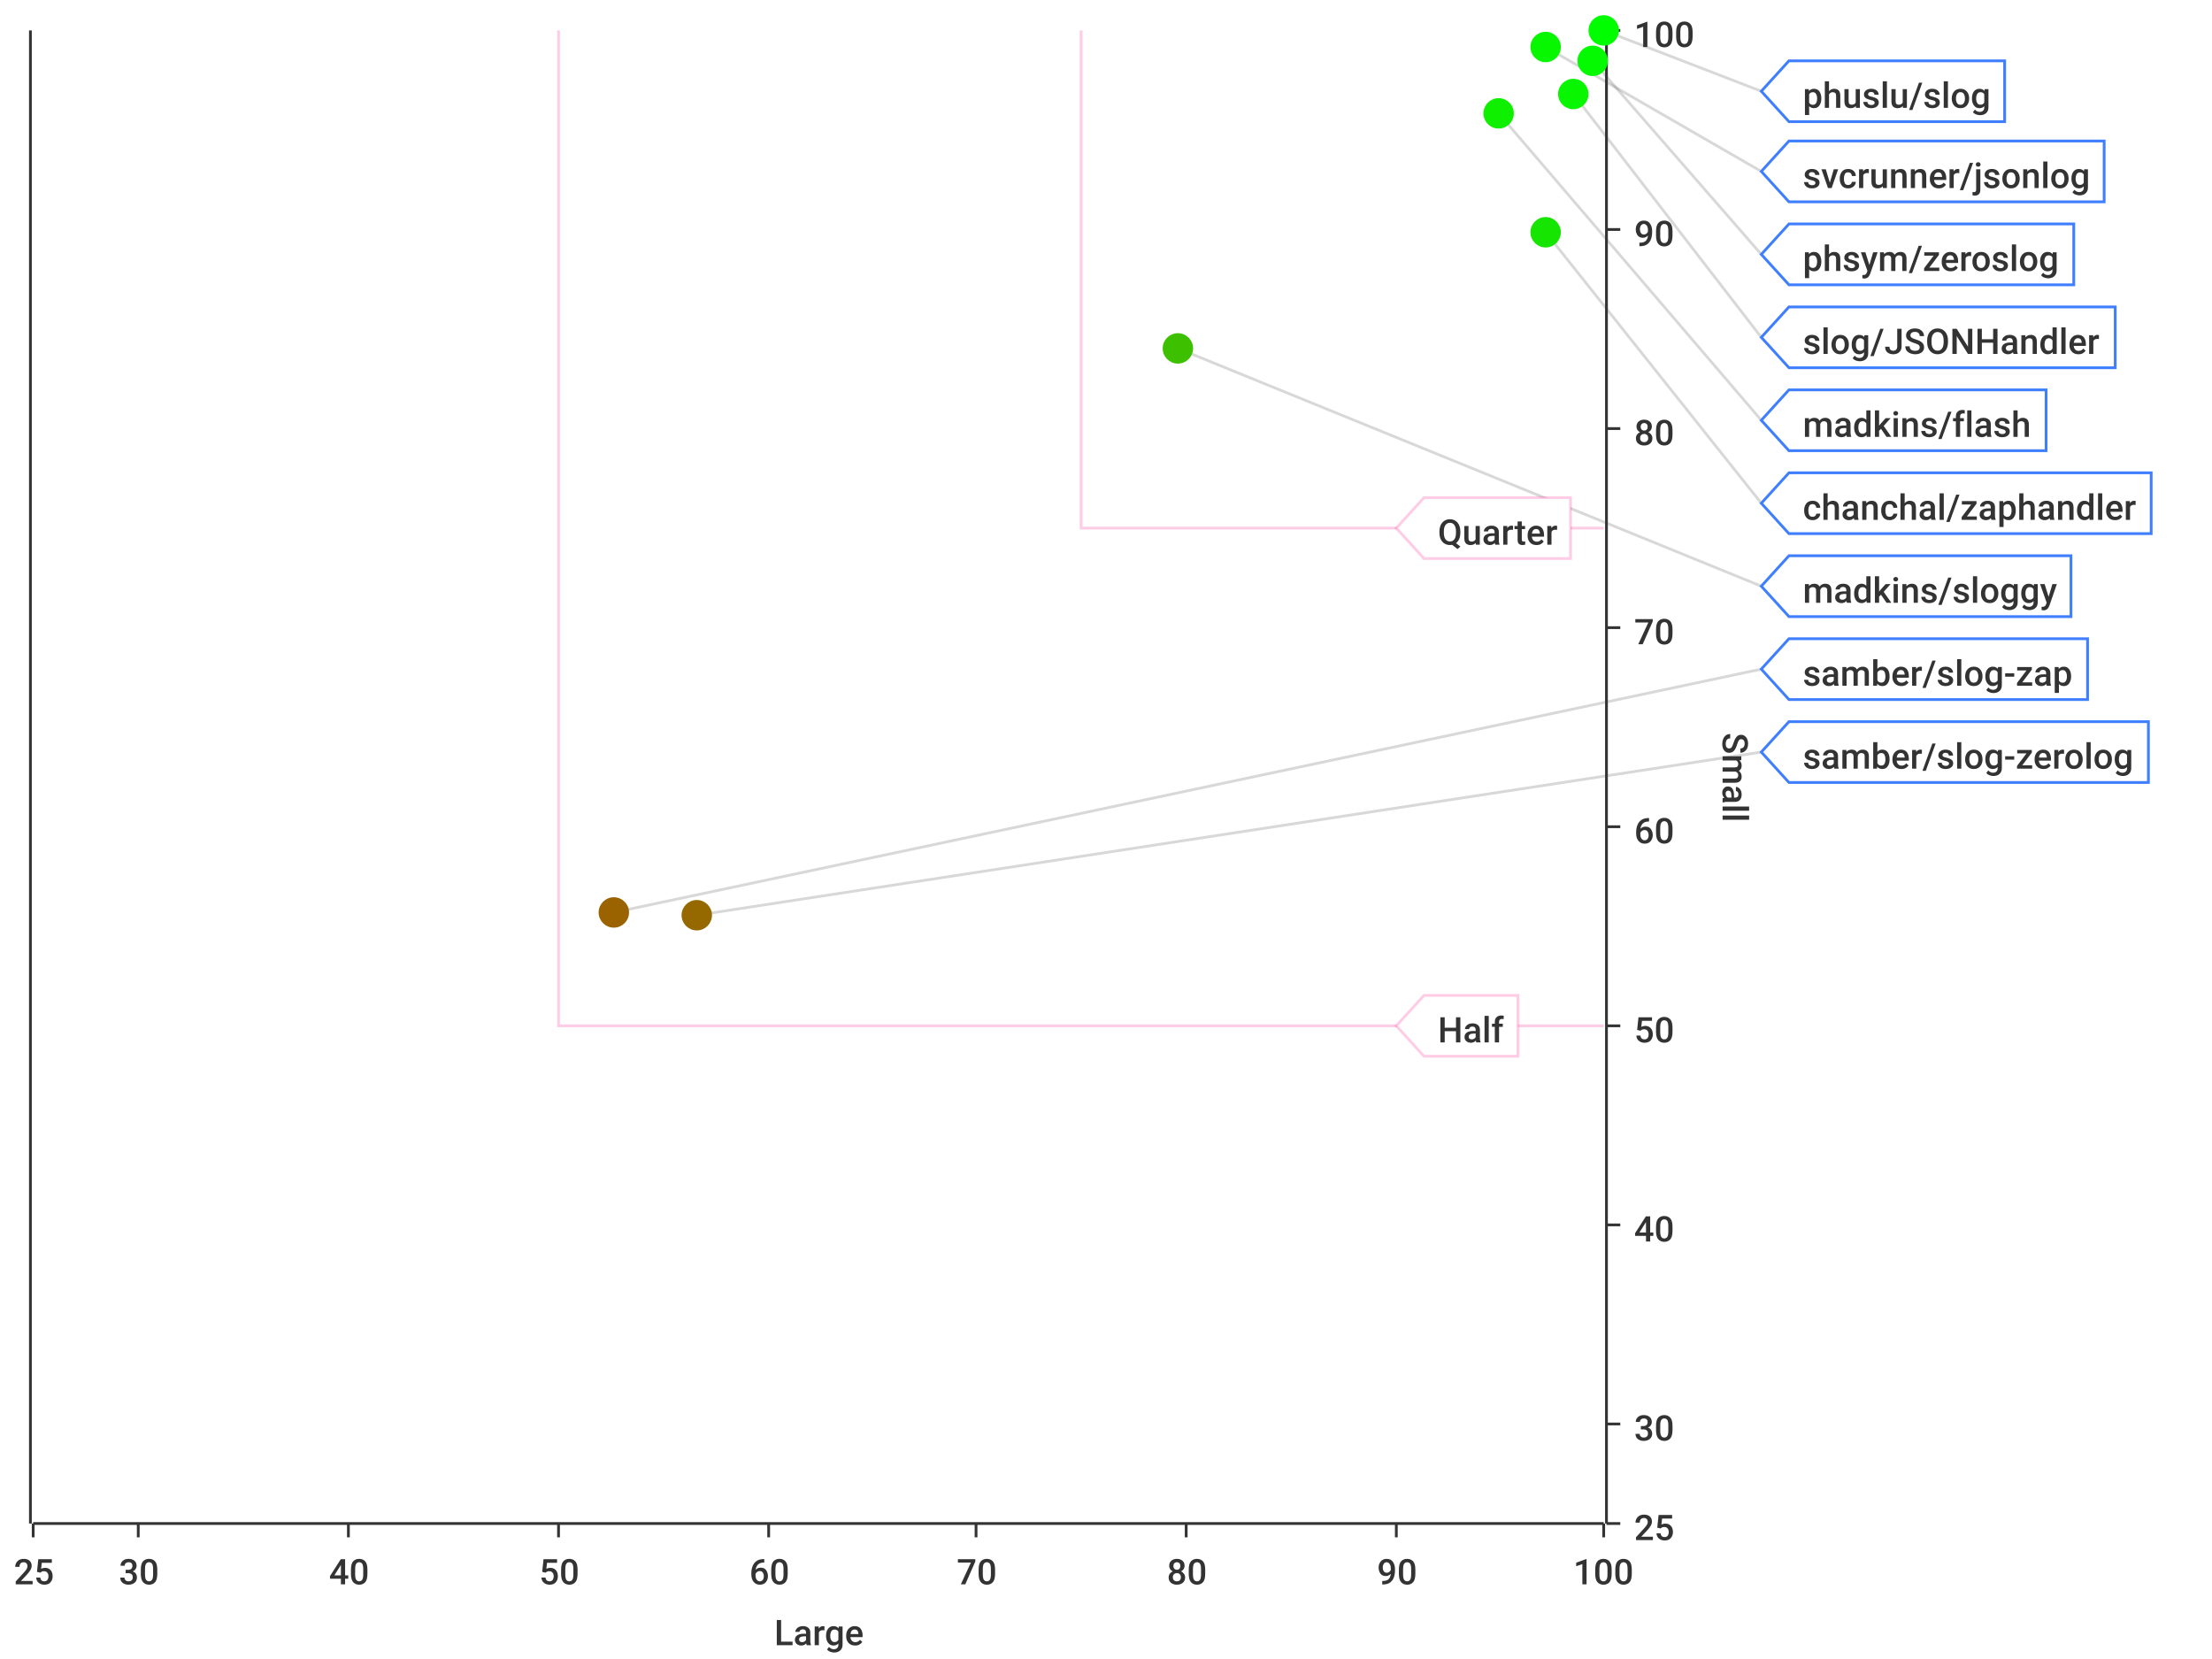
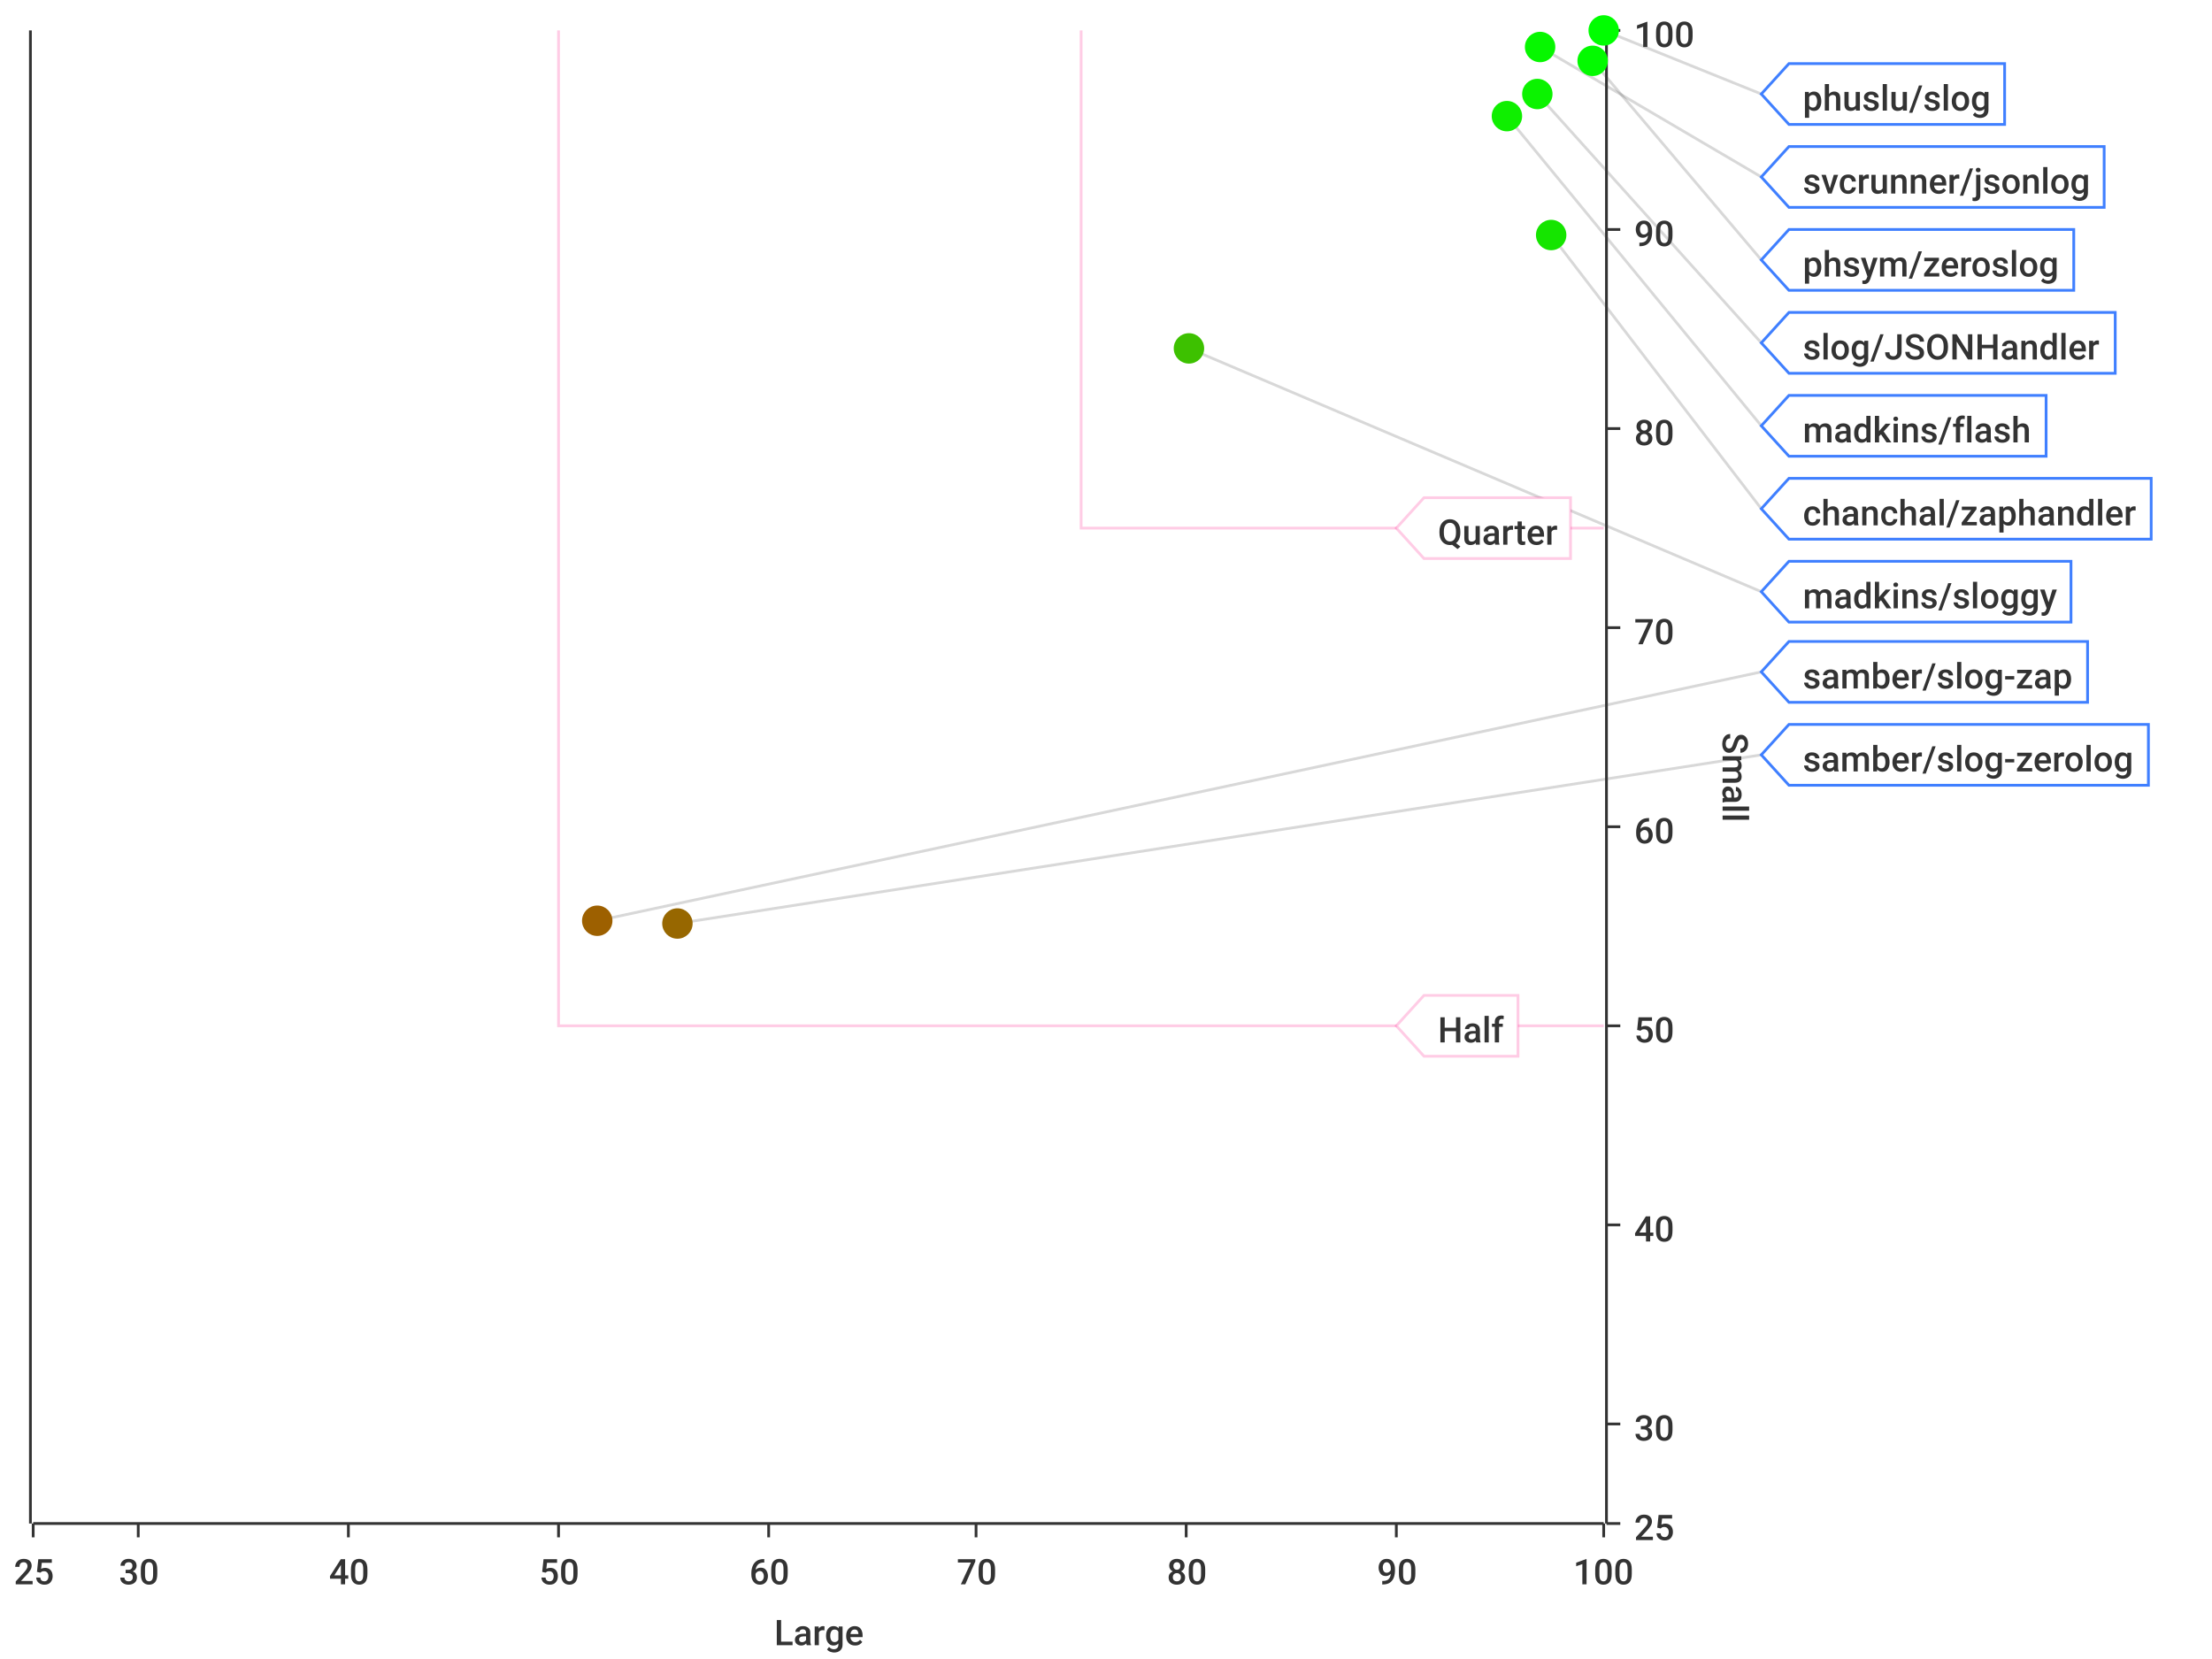
<svg xmlns="http://www.w3.org/2000/svg" width="800" height="600">\n<path d="M 0 0 L 800 0 L 800 600 L 0 600 L 0 0" style="stroke-width:0;stroke:rgba(255,255,255,1.0);fill:rgba(255,255,255,1.0)" />
  <path d="M 12 11 L 580 11 L 580 551 L 12 551 L 12 11" style="stroke-width:0;stroke:rgba(255,255,255,1.0);fill:rgba(255,255,255,1.0)" />
  <path d="M 12 551 L 580 551" style="stroke-width:1;stroke:rgba(51,51,51,1.0);fill:none" />
  <path d="M 12 551 L 12 556" style="stroke-width:1;stroke:rgba(51,51,51,1.0);fill:none" />
  <text x="5" y="573" style="stroke-width:0;stroke:none;fill:rgba(51,51,51,1.0);font-size:12.8px;font-family:'Roboto Medium',sans-serif">25</text>
  <path d="M 50 551 L 50 556" style="stroke-width:1;stroke:rgba(51,51,51,1.0);fill:none" />
  <text x="43" y="573" style="stroke-width:0;stroke:none;fill:rgba(51,51,51,1.0);font-size:12.8px;font-family:'Roboto Medium',sans-serif">30</text>
  <path d="M 126 551 L 126 556" style="stroke-width:1;stroke:rgba(51,51,51,1.0);fill:none" />
  <text x="119" y="573" style="stroke-width:0;stroke:none;fill:rgba(51,51,51,1.0);font-size:12.8px;font-family:'Roboto Medium',sans-serif">40</text>
  <path d="M 202 551 L 202 556" style="stroke-width:1;stroke:rgba(51,51,51,1.0);fill:none" />
  <text x="195" y="573" style="stroke-width:0;stroke:none;fill:rgba(51,51,51,1.0);font-size:12.8px;font-family:'Roboto Medium',sans-serif">50</text>
  <path d="M 278 551 L 278 556" style="stroke-width:1;stroke:rgba(51,51,51,1.0);fill:none" />
  <text x="271" y="573" style="stroke-width:0;stroke:none;fill:rgba(51,51,51,1.0);font-size:12.8px;font-family:'Roboto Medium',sans-serif">60</text>
  <path d="M 353 551 L 353 556" style="stroke-width:1;stroke:rgba(51,51,51,1.0);fill:none" />
  <text x="346" y="573" style="stroke-width:0;stroke:none;fill:rgba(51,51,51,1.0);font-size:12.8px;font-family:'Roboto Medium',sans-serif">70</text>
  <path d="M 429 551 L 429 556" style="stroke-width:1;stroke:rgba(51,51,51,1.0);fill:none" />
  <text x="422" y="573" style="stroke-width:0;stroke:none;fill:rgba(51,51,51,1.0);font-size:12.8px;font-family:'Roboto Medium',sans-serif">80</text>
  <path d="M 505 551 L 505 556" style="stroke-width:1;stroke:rgba(51,51,51,1.0);fill:none" />
  <text x="498" y="573" style="stroke-width:0;stroke:none;fill:rgba(51,51,51,1.0);font-size:12.8px;font-family:'Roboto Medium',sans-serif">90</text>
  <path d="M 580 551 L 580 556" style="stroke-width:1;stroke:rgba(51,51,51,1.0);fill:none" />
  <text x="569" y="573" style="stroke-width:0;stroke:none;fill:rgba(51,51,51,1.0);font-size:12.8px;font-family:'Roboto Medium',sans-serif">100</text>
  <text x="280" y="595" style="stroke-width:0;stroke:none;fill:rgba(51,51,51,1.0);font-size:12.8px;font-family:'Roboto Medium',sans-serif">Large</text>
  <path d="M 50 551 L 50 11" style="stroke-width:0;stroke:none;fill:none" />
  <path d="M 126 551 L 126 11" style="stroke-width:0;stroke:none;fill:none" />
  <path d="M 202 551 L 202 11" style="stroke-width:0;stroke:none;fill:none" />
  <path d="M 278 551 L 278 11" style="stroke-width:0;stroke:none;fill:none" />
  <path d="M 353 551 L 353 11" style="stroke-width:0;stroke:none;fill:none" />
  <path d="M 429 551 L 429 11" style="stroke-width:0;stroke:none;fill:none" />
  <path d="M 505 551 L 505 11" style="stroke-width:0;stroke:none;fill:none" />
  <path d="M 581 551 L 581 11" style="stroke-width:1;stroke:rgba(51,51,51,1.0);fill:none" />
  <path d="M 581 551 L 586 551" style="stroke-width:1;stroke:rgba(51,51,51,1.0);fill:none" />
  <text x="591" y="557" style="stroke-width:0;stroke:none;fill:rgba(51,51,51,1.0);font-size:12.8px;font-family:'Roboto Medium',sans-serif">25</text>
  <path d="M 581 515 L 586 515" style="stroke-width:1;stroke:rgba(51,51,51,1.0);fill:none" />
  <text x="591" y="521" style="stroke-width:0;stroke:none;fill:rgba(51,51,51,1.0);font-size:12.8px;font-family:'Roboto Medium',sans-serif">30</text>
  <path d="M 581 443 L 586 443" style="stroke-width:1;stroke:rgba(51,51,51,1.0);fill:none" />
  <text x="591" y="449" style="stroke-width:0;stroke:none;fill:rgba(51,51,51,1.0);font-size:12.8px;font-family:'Roboto Medium',sans-serif">40</text>
  <path d="M 581 371 L 586 371" style="stroke-width:1;stroke:rgba(51,51,51,1.0);fill:none" />
  <text x="591" y="377" style="stroke-width:0;stroke:none;fill:rgba(51,51,51,1.0);font-size:12.8px;font-family:'Roboto Medium',sans-serif">50</text>
  <path d="M 581 299 L 586 299" style="stroke-width:1;stroke:rgba(51,51,51,1.0);fill:none" />
  <text x="591" y="305" style="stroke-width:0;stroke:none;fill:rgba(51,51,51,1.0);font-size:12.8px;font-family:'Roboto Medium',sans-serif">60</text>
  <path d="M 581 227 L 586 227" style="stroke-width:1;stroke:rgba(51,51,51,1.0);fill:none" />
  <text x="591" y="233" style="stroke-width:0;stroke:none;fill:rgba(51,51,51,1.0);font-size:12.8px;font-family:'Roboto Medium',sans-serif">70</text>
  <path d="M 581 155 L 586 155" style="stroke-width:1;stroke:rgba(51,51,51,1.0);fill:none" />
  <text x="591" y="161" style="stroke-width:0;stroke:none;fill:rgba(51,51,51,1.0);font-size:12.8px;font-family:'Roboto Medium',sans-serif">80</text>
  <path d="M 581 83 L 586 83" style="stroke-width:1;stroke:rgba(51,51,51,1.0);fill:none" />
  <text x="591" y="89" style="stroke-width:0;stroke:none;fill:rgba(51,51,51,1.0);font-size:12.8px;font-family:'Roboto Medium',sans-serif">90</text>
  <path d="M 581 11 L 586 11" style="stroke-width:1;stroke:rgba(51,51,51,1.0);fill:none" />
  <text x="591" y="17" style="stroke-width:0;stroke:none;fill:rgba(51,51,51,1.0);font-size:12.8px;font-family:'Roboto Medium',sans-serif">100</text>
  <text x="623" y="265" style="stroke-width:0;stroke:none;fill:rgba(51,51,51,1.0);font-size:12.8px;font-family:'Roboto Medium',sans-serif" transform="rotate(90.00,623,265)">Small</text>
  <path d="M 12 731 L 580 731" style="stroke-width:0;stroke:none;fill:none" />
  <path d="M 12 515 L 580 515" style="stroke-width:0;stroke:none;fill:none" />
  <path d="M 12 443 L 580 443" style="stroke-width:0;stroke:none;fill:none" />
  <path d="M 12 371 L 580 371" style="stroke-width:0;stroke:none;fill:none" />
  <path d="M 12 299 L 580 299" style="stroke-width:0;stroke:none;fill:none" />
  <path d="M 12 227 L 580 227" style="stroke-width:0;stroke:none;fill:none" />
  <path d="M 12 155 L 580 155" style="stroke-width:0;stroke:none;fill:none" />
  <path d="M 12 83 L 580 83" style="stroke-width:0;stroke:none;fill:none" />
  <path d="M 11 551 L 11 11" style="stroke-width:1;stroke:rgba(51,51,51,1.0);fill:none" />
  <path d="M 11 -9223372036854775257 L 6 -9223372036854775257" style="stroke-width:1;stroke:rgba(51,51,51,1.0);fill:none" />
  <text x="-25" y="-9223372036854775251" style="stroke-width:0;stroke:none;fill:rgba(51,51,51,1.0);font-size:12.8px;font-family:'Roboto Medium',sans-serif">0.00</text>
  <path d="M 11 -9223372036854775257 L 6 -9223372036854775257" style="stroke-width:1;stroke:rgba(51,51,51,1.0);fill:none" />
  <text x="-25" y="-9223372036854775251" style="stroke-width:0;stroke:none;fill:rgba(51,51,51,1.0);font-size:12.8px;font-family:'Roboto Medium',sans-serif">0.00</text>
  <path d="M 11 -9223372036854775257 L 6 -9223372036854775257" style="stroke-width:1;stroke:rgba(51,51,51,1.0);fill:none" />
  <text x="-25" y="-9223372036854775251" style="stroke-width:0;stroke:none;fill:rgba(51,51,51,1.0);font-size:12.8px;font-family:'Roboto Medium',sans-serif">0.00</text>
  <path d="M 11 -9223372036854775257 L 6 -9223372036854775257" style="stroke-width:1;stroke:rgba(51,51,51,1.0);fill:none" />
  <text x="-25" y="-9223372036854775251" style="stroke-width:0;stroke:none;fill:rgba(51,51,51,1.0);font-size:12.8px;font-family:'Roboto Medium',sans-serif">0.00</text>
  <path d="M 11 -9223372036854775257 L 6 -9223372036854775257" style="stroke-width:1;stroke:rgba(51,51,51,1.0);fill:none" />
  <text x="-25" y="-9223372036854775251" style="stroke-width:0;stroke:none;fill:rgba(51,51,51,1.0);font-size:12.8px;font-family:'Roboto Medium',sans-serif">0.00</text>
  <path d="M 11 -9223372036854775257 L 6 -9223372036854775257" style="stroke-width:1;stroke:rgba(51,51,51,1.0);fill:none" />
  <text x="-25" y="-9223372036854775251" style="stroke-width:0;stroke:none;fill:rgba(51,51,51,1.0);font-size:12.8px;font-family:'Roboto Medium',sans-serif">0.00</text>
  <path d="M 11 -9223372036854775257 L 6 -9223372036854775257" style="stroke-width:1;stroke:rgba(51,51,51,1.0);fill:none" />
  <text x="-25" y="-9223372036854775251" style="stroke-width:0;stroke:none;fill:rgba(51,51,51,1.0);font-size:12.8px;font-family:'Roboto Medium',sans-serif">0.00</text>
  <path d="M 11 -9223372036854775257 L 6 -9223372036854775257" style="stroke-width:1;stroke:rgba(51,51,51,1.0);fill:none" />
  <text x="-25" y="-9223372036854775251" style="stroke-width:0;stroke:none;fill:rgba(51,51,51,1.0);font-size:12.8px;font-family:'Roboto Medium',sans-serif">0.00</text>
  <path d="M 11 -9223372036854775257 L 6 -9223372036854775257" style="stroke-width:1;stroke:rgba(51,51,51,1.0);fill:none" />
  <text x="-25" y="-9223372036854775251" style="stroke-width:0;stroke:none;fill:rgba(51,51,51,1.0);font-size:12.8px;font-family:'Roboto Medium',sans-serif">0.00</text>
  <path d="M 11 -9223372036854775257 L 6 -9223372036854775257" style="stroke-width:1;stroke:rgba(51,51,51,1.0);fill:none" />
  <text x="-25" y="-9223372036854775251" style="stroke-width:0;stroke:none;fill:rgba(51,51,51,1.0);font-size:12.8px;font-family:'Roboto Medium',sans-serif">0.00</text>
  <path d="M 11 -9223372036854775257 L 6 -9223372036854775257" style="stroke-width:1;stroke:rgba(51,51,51,1.0);fill:none" />
  <text x="-25" y="-9223372036854775251" style="stroke-width:0;stroke:none;fill:rgba(51,51,51,1.0);font-size:12.8px;font-family:'Roboto Medium',sans-serif">0.00</text>
  <path d="M 11 -9223372036854775257 L 6 -9223372036854775257" style="stroke-width:1;stroke:rgba(51,51,51,1.0);fill:none" />
  <text x="-25" y="-9223372036854775251" style="stroke-width:0;stroke:none;fill:rgba(51,51,51,1.0);font-size:12.8px;font-family:'Roboto Medium',sans-serif">0.00</text>
  <path d="M 11 -9223372036854775257 L 6 -9223372036854775257" style="stroke-width:1;stroke:rgba(51,51,51,1.0);fill:none" />
  <text x="-25" y="-9223372036854775251" style="stroke-width:0;stroke:none;fill:rgba(51,51,51,1.0);font-size:12.8px;font-family:'Roboto Medium',sans-serif">0.00</text>
  <path d="M 11 -9223372036854775257 L 6 -9223372036854775257" style="stroke-width:1;stroke:rgba(51,51,51,1.0);fill:none" />
  <text x="-25" y="-9223372036854775251" style="stroke-width:0;stroke:none;fill:rgba(51,51,51,1.0);font-size:12.8px;font-family:'Roboto Medium',sans-serif">0.00</text>
  <path d="M 11 -9223372036854775257 L 6 -9223372036854775257" style="stroke-width:1;stroke:rgba(51,51,51,1.0);fill:none" />
  <text x="-25" y="-9223372036854775251" style="stroke-width:0;stroke:none;fill:rgba(51,51,51,1.0);font-size:12.8px;font-family:'Roboto Medium',sans-serif">0.00</text>
  <path d="M 12 -9223372036854775257 L 580 -9223372036854775257" style="stroke-width:0;stroke:none;fill:none" />
  <path d="M 12 -9223372036854775257 L 580 -9223372036854775257" style="stroke-width:0;stroke:none;fill:none" />
  <path d="M 12 -9223372036854775257 L 580 -9223372036854775257" style="stroke-width:0;stroke:none;fill:none" />
  <path d="M 12 -9223372036854775257 L 580 -9223372036854775257" style="stroke-width:0;stroke:none;fill:none" />
  <path d="M 12 -9223372036854775257 L 580 -9223372036854775257" style="stroke-width:0;stroke:none;fill:none" />
  <path d="M 12 -9223372036854775257 L 580 -9223372036854775257" style="stroke-width:0;stroke:none;fill:none" />
  <path d="M 12 -9223372036854775257 L 580 -9223372036854775257" style="stroke-width:0;stroke:none;fill:none" />
  <path d="M 12 -9223372036854775257 L 580 -9223372036854775257" style="stroke-width:0;stroke:none;fill:none" />
  <path d="M 12 -9223372036854775257 L 580 -9223372036854775257" style="stroke-width:0;stroke:none;fill:none" />
  <path d="M 12 -9223372036854775257 L 580 -9223372036854775257" style="stroke-width:0;stroke:none;fill:none" />
  <path d="M 12 -9223372036854775257 L 580 -9223372036854775257" style="stroke-width:0;stroke:none;fill:none" />
  <path d="M 12 -9223372036854775257 L 580 -9223372036854775257" style="stroke-width:0;stroke:none;fill:none" />
  <path d="M 12 -9223372036854775257 L 580 -9223372036854775257" style="stroke-width:0;stroke:none;fill:none" />
  <path d="M 12 -9223372036854775257 L 580 -9223372036854775257" style="stroke-width:0;stroke:none;fill:none" />
-   <path d="M 580 11 L 637 33" style="stroke-width:1;stroke:rgba(63,63,63,0.2);fill:none" />
-   <path d="M 559 17 L 637 62" style="stroke-width:1;stroke:rgba(63,63,63,0.2);fill:none" />
-   <path d="M 576 22 L 637 92" style="stroke-width:1;stroke:rgba(63,63,63,0.2);fill:none" />
-   <path d="M 569 34 L 637 122" style="stroke-width:1;stroke:rgba(63,63,63,0.2);fill:none" />
-   <path d="M 542 41 L 637 152" style="stroke-width:1;stroke:rgba(63,63,63,0.2);fill:none" />
-   <path d="M 559 84 L 637 182" style="stroke-width:1;stroke:rgba(63,63,63,0.2);fill:none" />
-   <path d="M 426 126 L 637 212" style="stroke-width:1;stroke:rgba(63,63,63,0.2);fill:none" />
-   <path d="M 222 330 L 637 242" style="stroke-width:1;stroke:rgba(63,63,63,0.2);fill:none" />
-   <path d="M 252 331 L 637 272" style="stroke-width:1;stroke:rgba(63,63,63,0.2);fill:none" />
+   <path d="M 580 11 L 637 34" style="stroke-width:1;stroke:rgba(63,63,63,0.2);fill:none" />
+   <path d="M 557 17 L 637 64" style="stroke-width:1;stroke:rgba(63,63,63,0.2);fill:none" />
+   <path d="M 576 22 L 637 94" style="stroke-width:1;stroke:rgba(63,63,63,0.2);fill:none" />
+   <path d="M 556 34 L 637 124" style="stroke-width:1;stroke:rgba(63,63,63,0.2);fill:none" />
+   <path d="M 545 42 L 637 154" style="stroke-width:1;stroke:rgba(63,63,63,0.2);fill:none" />
+   <path d="M 561 85 L 637 184" style="stroke-width:1;stroke:rgba(63,63,63,0.2);fill:none" />
+   <path d="M 430 126 L 637 214" style="stroke-width:1;stroke:rgba(63,63,63,0.2);fill:none" />
+   <path d="M 216 333 L 637 243" style="stroke-width:1;stroke:rgba(63,63,63,0.2);fill:none" />
+   <path d="M 245 334 L 637 273" style="stroke-width:1;stroke:rgba(63,63,63,0.2);fill:none" />
  <path d="M 202 11 L 202 371 L 580 371" style="stroke-width:1;stroke:rgba(255,0,127,0.2);fill:none" />
  <path d="M 391 11 L 391 191 L 580 191" style="stroke-width:1;stroke:rgba(255,0,127,0.2);fill:none" />
  <path d="M 505 371 L 515 360 L 549 360 L 549 382 L 515 382 L 505 371 Z" style="stroke-width:1;stroke:rgba(255,0,127,0.2);fill:rgba(255,255,255,1.0)" />
  <text x="520" y="377" style="stroke-width:0;stroke:none;fill:rgba(51,51,51,1.0);font-size:12.8px;font-family:'Roboto Medium',sans-serif">Half</text>
  <path d="M 505 191 L 515 180 L 568 180 L 568 202 L 515 202 L 505 191 Z" style="stroke-width:1;stroke:rgba(255,0,127,0.2);fill:rgba(255,255,255,1.0)" />
  <text x="520" y="197" style="stroke-width:0;stroke:none;fill:rgba(51,51,51,1.0);font-size:12.8px;font-family:'Roboto Medium',sans-serif">Quarter</text>
  <circle cx="580" cy="11" r="5" style="stroke-width:1;stroke:rgba(0,254,0,1.0);fill:rgba(0,254,0,1.0)" />
  <path d="" style="stroke-width:1;stroke:rgba(0,254,0,1.0);fill:rgba(0,254,0,1.0)" />
-   <circle cx="559" cy="17" r="5" style="stroke-width:1;stroke:rgba(6,247,0,1.0);fill:rgba(6,247,0,1.0)" />
+   <circle cx="557" cy="17" r="5" style="stroke-width:1;stroke:rgba(6,247,0,1.0);fill:rgba(6,247,0,1.0)" />
  <path d="" style="stroke-width:1;stroke:rgba(6,247,0,1.0);fill:rgba(6,247,0,1.0)" />
  <circle cx="576" cy="22" r="5" style="stroke-width:1;stroke:rgba(3,250,0,1.0);fill:rgba(3,250,0,1.0)" />
  <path d="" style="stroke-width:1;stroke:rgba(3,250,0,1.0);fill:rgba(3,250,0,1.0)" />
-   <circle cx="569" cy="34" r="5" style="stroke-width:1;stroke:rgba(8,246,0,1.0);fill:rgba(8,246,0,1.0)" />
-   <path d="" style="stroke-width:1;stroke:rgba(8,246,0,1.0);fill:rgba(8,246,0,1.0)" />
-   <circle cx="542" cy="41" r="5" style="stroke-width:1;stroke:rgba(15,239,0,1.0);fill:rgba(15,239,0,1.0)" />
+   <circle cx="556" cy="34" r="5" style="stroke-width:1;stroke:rgba(11,243,0,1.0);fill:rgba(11,243,0,1.0)" />
+   <path d="" style="stroke-width:1;stroke:rgba(11,243,0,1.0);fill:rgba(11,243,0,1.0)" />
+   <circle cx="545" cy="42" r="5" style="stroke-width:1;stroke:rgba(15,239,0,1.0);fill:rgba(15,239,0,1.0)" />
  <path d="" style="stroke-width:1;stroke:rgba(15,239,0,1.0);fill:rgba(15,239,0,1.0)" />
-   <circle cx="559" cy="84" r="5" style="stroke-width:1;stroke:rgba(21,229,0,1.0);fill:rgba(21,229,0,1.0)" />
+   <circle cx="561" cy="85" r="5" style="stroke-width:1;stroke:rgba(21,229,0,1.0);fill:rgba(21,229,0,1.0)" />
  <path d="" style="stroke-width:1;stroke:rgba(21,229,0,1.0);fill:rgba(21,229,0,1.0)" />
-   <circle cx="426" cy="126" r="5" style="stroke-width:1;stroke:rgba(61,192,0,1.0);fill:rgba(61,192,0,1.0)" />
-   <path d="" style="stroke-width:1;stroke:rgba(61,192,0,1.0);fill:rgba(61,192,0,1.0)" />
-   <circle cx="222" cy="330" r="5" style="stroke-width:1;stroke:rgba(155,98,0,1.0);fill:rgba(155,98,0,1.0)" />
-   <path d="" style="stroke-width:1;stroke:rgba(155,98,0,1.0);fill:rgba(155,98,0,1.0)" />
-   <circle cx="252" cy="331" r="5" style="stroke-width:1;stroke:rgba(149,105,0,1.0);fill:rgba(149,105,0,1.0)" />
-   <path d="" style="stroke-width:1;stroke:rgba(149,105,0,1.0);fill:rgba(149,105,0,1.0)" />
-   <path d="M 637 33 L 647 22 L 725 22 L 725 44 L 647 44 L 637 33 Z" style="stroke-width:1;stroke:rgba(63,127,255,1.0);fill:rgba(255,255,255,1.0)" />
-   <text x="652" y="39" style="stroke-width:0;stroke:none;fill:rgba(51,51,51,1.0);font-size:12.8px;font-family:'Roboto Medium',sans-serif">phuslu/slog</text>
-   <path d="M 637 62 L 647 51 L 761 51 L 761 73 L 647 73 L 637 62 Z" style="stroke-width:1;stroke:rgba(63,127,255,1.0);fill:rgba(255,255,255,1.0)" />
-   <text x="652" y="68" style="stroke-width:0;stroke:none;fill:rgba(51,51,51,1.0);font-size:12.8px;font-family:'Roboto Medium',sans-serif">svcrunner/jsonlog</text>
-   <path d="M 637 92 L 647 81 L 750 81 L 750 103 L 647 103 L 637 92 Z" style="stroke-width:1;stroke:rgba(63,127,255,1.0);fill:rgba(255,255,255,1.0)" />
-   <text x="652" y="98" style="stroke-width:0;stroke:none;fill:rgba(51,51,51,1.0);font-size:12.8px;font-family:'Roboto Medium',sans-serif">phsym/zeroslog</text>
-   <path d="M 637 122 L 647 111 L 765 111 L 765 133 L 647 133 L 637 122 Z" style="stroke-width:1;stroke:rgba(63,127,255,1.0);fill:rgba(255,255,255,1.0)" />
-   <text x="652" y="128" style="stroke-width:0;stroke:none;fill:rgba(51,51,51,1.0);font-size:12.8px;font-family:'Roboto Medium',sans-serif">slog/JSONHandler</text>
-   <path d="M 637 152 L 647 141 L 740 141 L 740 163 L 647 163 L 637 152 Z" style="stroke-width:1;stroke:rgba(63,127,255,1.0);fill:rgba(255,255,255,1.0)" />
-   <text x="652" y="158" style="stroke-width:0;stroke:none;fill:rgba(51,51,51,1.0);font-size:12.8px;font-family:'Roboto Medium',sans-serif">madkins/flash</text>
-   <path d="M 637 182 L 647 171 L 778 171 L 778 193 L 647 193 L 637 182 Z" style="stroke-width:1;stroke:rgba(63,127,255,1.0);fill:rgba(255,255,255,1.0)" />
-   <text x="652" y="188" style="stroke-width:0;stroke:none;fill:rgba(51,51,51,1.0);font-size:12.8px;font-family:'Roboto Medium',sans-serif">chanchal/zaphandler</text>
-   <path d="M 637 212 L 647 201 L 749 201 L 749 223 L 647 223 L 637 212 Z" style="stroke-width:1;stroke:rgba(63,127,255,1.0);fill:rgba(255,255,255,1.0)" />
-   <text x="652" y="218" style="stroke-width:0;stroke:none;fill:rgba(51,51,51,1.0);font-size:12.8px;font-family:'Roboto Medium',sans-serif">madkins/sloggy</text>
-   <path d="M 637 242 L 647 231 L 755 231 L 755 253 L 647 253 L 637 242 Z" style="stroke-width:1;stroke:rgba(63,127,255,1.0);fill:rgba(255,255,255,1.0)" />
-   <text x="652" y="248" style="stroke-width:0;stroke:none;fill:rgba(51,51,51,1.0);font-size:12.8px;font-family:'Roboto Medium',sans-serif">samber/slog-zap</text>
-   <path d="M 637 272 L 647 261 L 777 261 L 777 283 L 647 283 L 637 272 Z" style="stroke-width:1;stroke:rgba(63,127,255,1.0);fill:rgba(255,255,255,1.0)" />
-   <text x="652" y="278" style="stroke-width:0;stroke:none;fill:rgba(51,51,51,1.0);font-size:12.8px;font-family:'Roboto Medium',sans-serif">samber/slog-zerolog</text>
+   <circle cx="430" cy="126" r="5" style="stroke-width:1;stroke:rgba(61,193,0,1.0);fill:rgba(61,193,0,1.0)" />
+   <path d="" style="stroke-width:1;stroke:rgba(61,193,0,1.0);fill:rgba(61,193,0,1.0)" />
+   <circle cx="216" cy="333" r="5" style="stroke-width:1;stroke:rgba(157,96,0,1.0);fill:rgba(157,96,0,1.0)" />
+   <path d="" style="stroke-width:1;stroke:rgba(157,96,0,1.0);fill:rgba(157,96,0,1.0)" />
+   <circle cx="245" cy="334" r="5" style="stroke-width:1;stroke:rgba(151,103,0,1.0);fill:rgba(151,103,0,1.0)" />
+   <path d="" style="stroke-width:1;stroke:rgba(151,103,0,1.0);fill:rgba(151,103,0,1.0)" />
+   <path d="M 637 34 L 647 23 L 725 23 L 725 45 L 647 45 L 637 34 Z" style="stroke-width:1;stroke:rgba(63,127,255,1.0);fill:rgba(255,255,255,1.0)" />
+   <text x="652" y="40" style="stroke-width:0;stroke:none;fill:rgba(51,51,51,1.0);font-size:12.8px;font-family:'Roboto Medium',sans-serif">phuslu/slog</text>
+   <path d="M 637 64 L 647 53 L 761 53 L 761 75 L 647 75 L 637 64 Z" style="stroke-width:1;stroke:rgba(63,127,255,1.0);fill:rgba(255,255,255,1.0)" />
+   <text x="652" y="70" style="stroke-width:0;stroke:none;fill:rgba(51,51,51,1.0);font-size:12.8px;font-family:'Roboto Medium',sans-serif">svcrunner/jsonlog</text>
+   <path d="M 637 94 L 647 83 L 750 83 L 750 105 L 647 105 L 637 94 Z" style="stroke-width:1;stroke:rgba(63,127,255,1.0);fill:rgba(255,255,255,1.0)" />
+   <text x="652" y="100" style="stroke-width:0;stroke:none;fill:rgba(51,51,51,1.0);font-size:12.8px;font-family:'Roboto Medium',sans-serif">phsym/zeroslog</text>
+   <path d="M 637 124 L 647 113 L 765 113 L 765 135 L 647 135 L 637 124 Z" style="stroke-width:1;stroke:rgba(63,127,255,1.0);fill:rgba(255,255,255,1.0)" />
+   <text x="652" y="130" style="stroke-width:0;stroke:none;fill:rgba(51,51,51,1.0);font-size:12.8px;font-family:'Roboto Medium',sans-serif">slog/JSONHandler</text>
+   <path d="M 637 154 L 647 143 L 740 143 L 740 165 L 647 165 L 637 154 Z" style="stroke-width:1;stroke:rgba(63,127,255,1.0);fill:rgba(255,255,255,1.0)" />
+   <text x="652" y="160" style="stroke-width:0;stroke:none;fill:rgba(51,51,51,1.0);font-size:12.8px;font-family:'Roboto Medium',sans-serif">madkins/flash</text>
+   <path d="M 637 184 L 647 173 L 778 173 L 778 195 L 647 195 L 637 184 Z" style="stroke-width:1;stroke:rgba(63,127,255,1.0);fill:rgba(255,255,255,1.0)" />
+   <text x="652" y="190" style="stroke-width:0;stroke:none;fill:rgba(51,51,51,1.0);font-size:12.8px;font-family:'Roboto Medium',sans-serif">chanchal/zaphandler</text>
+   <path d="M 637 214 L 647 203 L 749 203 L 749 225 L 647 225 L 637 214 Z" style="stroke-width:1;stroke:rgba(63,127,255,1.0);fill:rgba(255,255,255,1.0)" />
+   <text x="652" y="220" style="stroke-width:0;stroke:none;fill:rgba(51,51,51,1.0);font-size:12.8px;font-family:'Roboto Medium',sans-serif">madkins/sloggy</text>
+   <path d="M 637 243 L 647 232 L 755 232 L 755 254 L 647 254 L 637 243 Z" style="stroke-width:1;stroke:rgba(63,127,255,1.0);fill:rgba(255,255,255,1.0)" />
+   <text x="652" y="249" style="stroke-width:0;stroke:none;fill:rgba(51,51,51,1.0);font-size:12.8px;font-family:'Roboto Medium',sans-serif">samber/slog-zap</text>
+   <path d="M 637 273 L 647 262 L 777 262 L 777 284 L 647 284 L 637 273 Z" style="stroke-width:1;stroke:rgba(63,127,255,1.0);fill:rgba(255,255,255,1.0)" />
+   <text x="652" y="279" style="stroke-width:0;stroke:none;fill:rgba(51,51,51,1.0);font-size:12.8px;font-family:'Roboto Medium',sans-serif">samber/slog-zerolog</text>
</svg>
